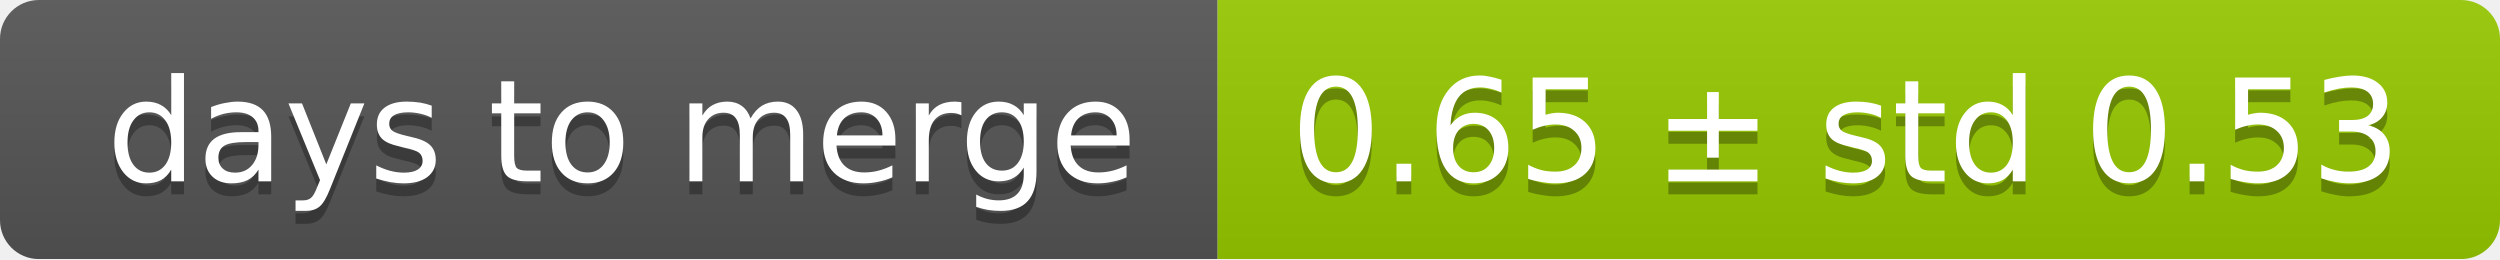
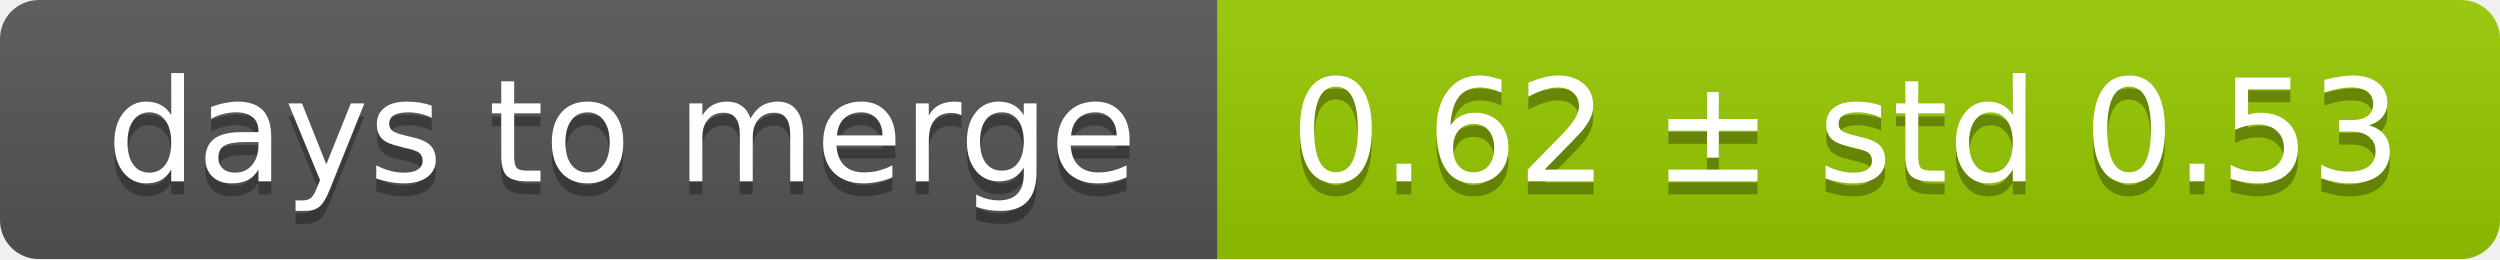
<svg xmlns="http://www.w3.org/2000/svg" width="193" height="20">
  <linearGradient id="smooth" x2="0" y2="100%">
    <stop offset="0" stop-color="#bbb" stop-opacity=".1" />
    <stop offset="1" stop-opacity=".1" />
  </linearGradient>
  <mask id="round">
    <rect width="193" height="20" rx="3" fill="#fff" />
  </mask>
  <g mask="url(#round)">
    <rect width="94" height="20" fill="#555" />
    <rect x="94" width="99" height="20" fill="#97ca00" />
    <rect width="193" height="20" fill="url(#smooth)" />
  </g>
  <g fill="#fff" text-anchor="middle" font-family="DejaVu Sans,Verdana,Geneva,sans-serif" font-size="11">
    <text x="48" y="15" fill="#010101" fill-opacity=".3">days to merge</text>
    <text x="48" y="14">days to merge</text>
-     <text x="142.5" y="15" fill="#010101" fill-opacity=".3">0.65 ± std 0.53</text>
-     <text x="142.5" y="14">0.65 ± std 0.53</text>
+     <text x="142.5" y="15" fill="#010101" fill-opacity=".3">0.62 ± std 0.53</text>
+     <text x="142.5" y="14">0.62 ± std 0.53</text>
  </g>
</svg>
